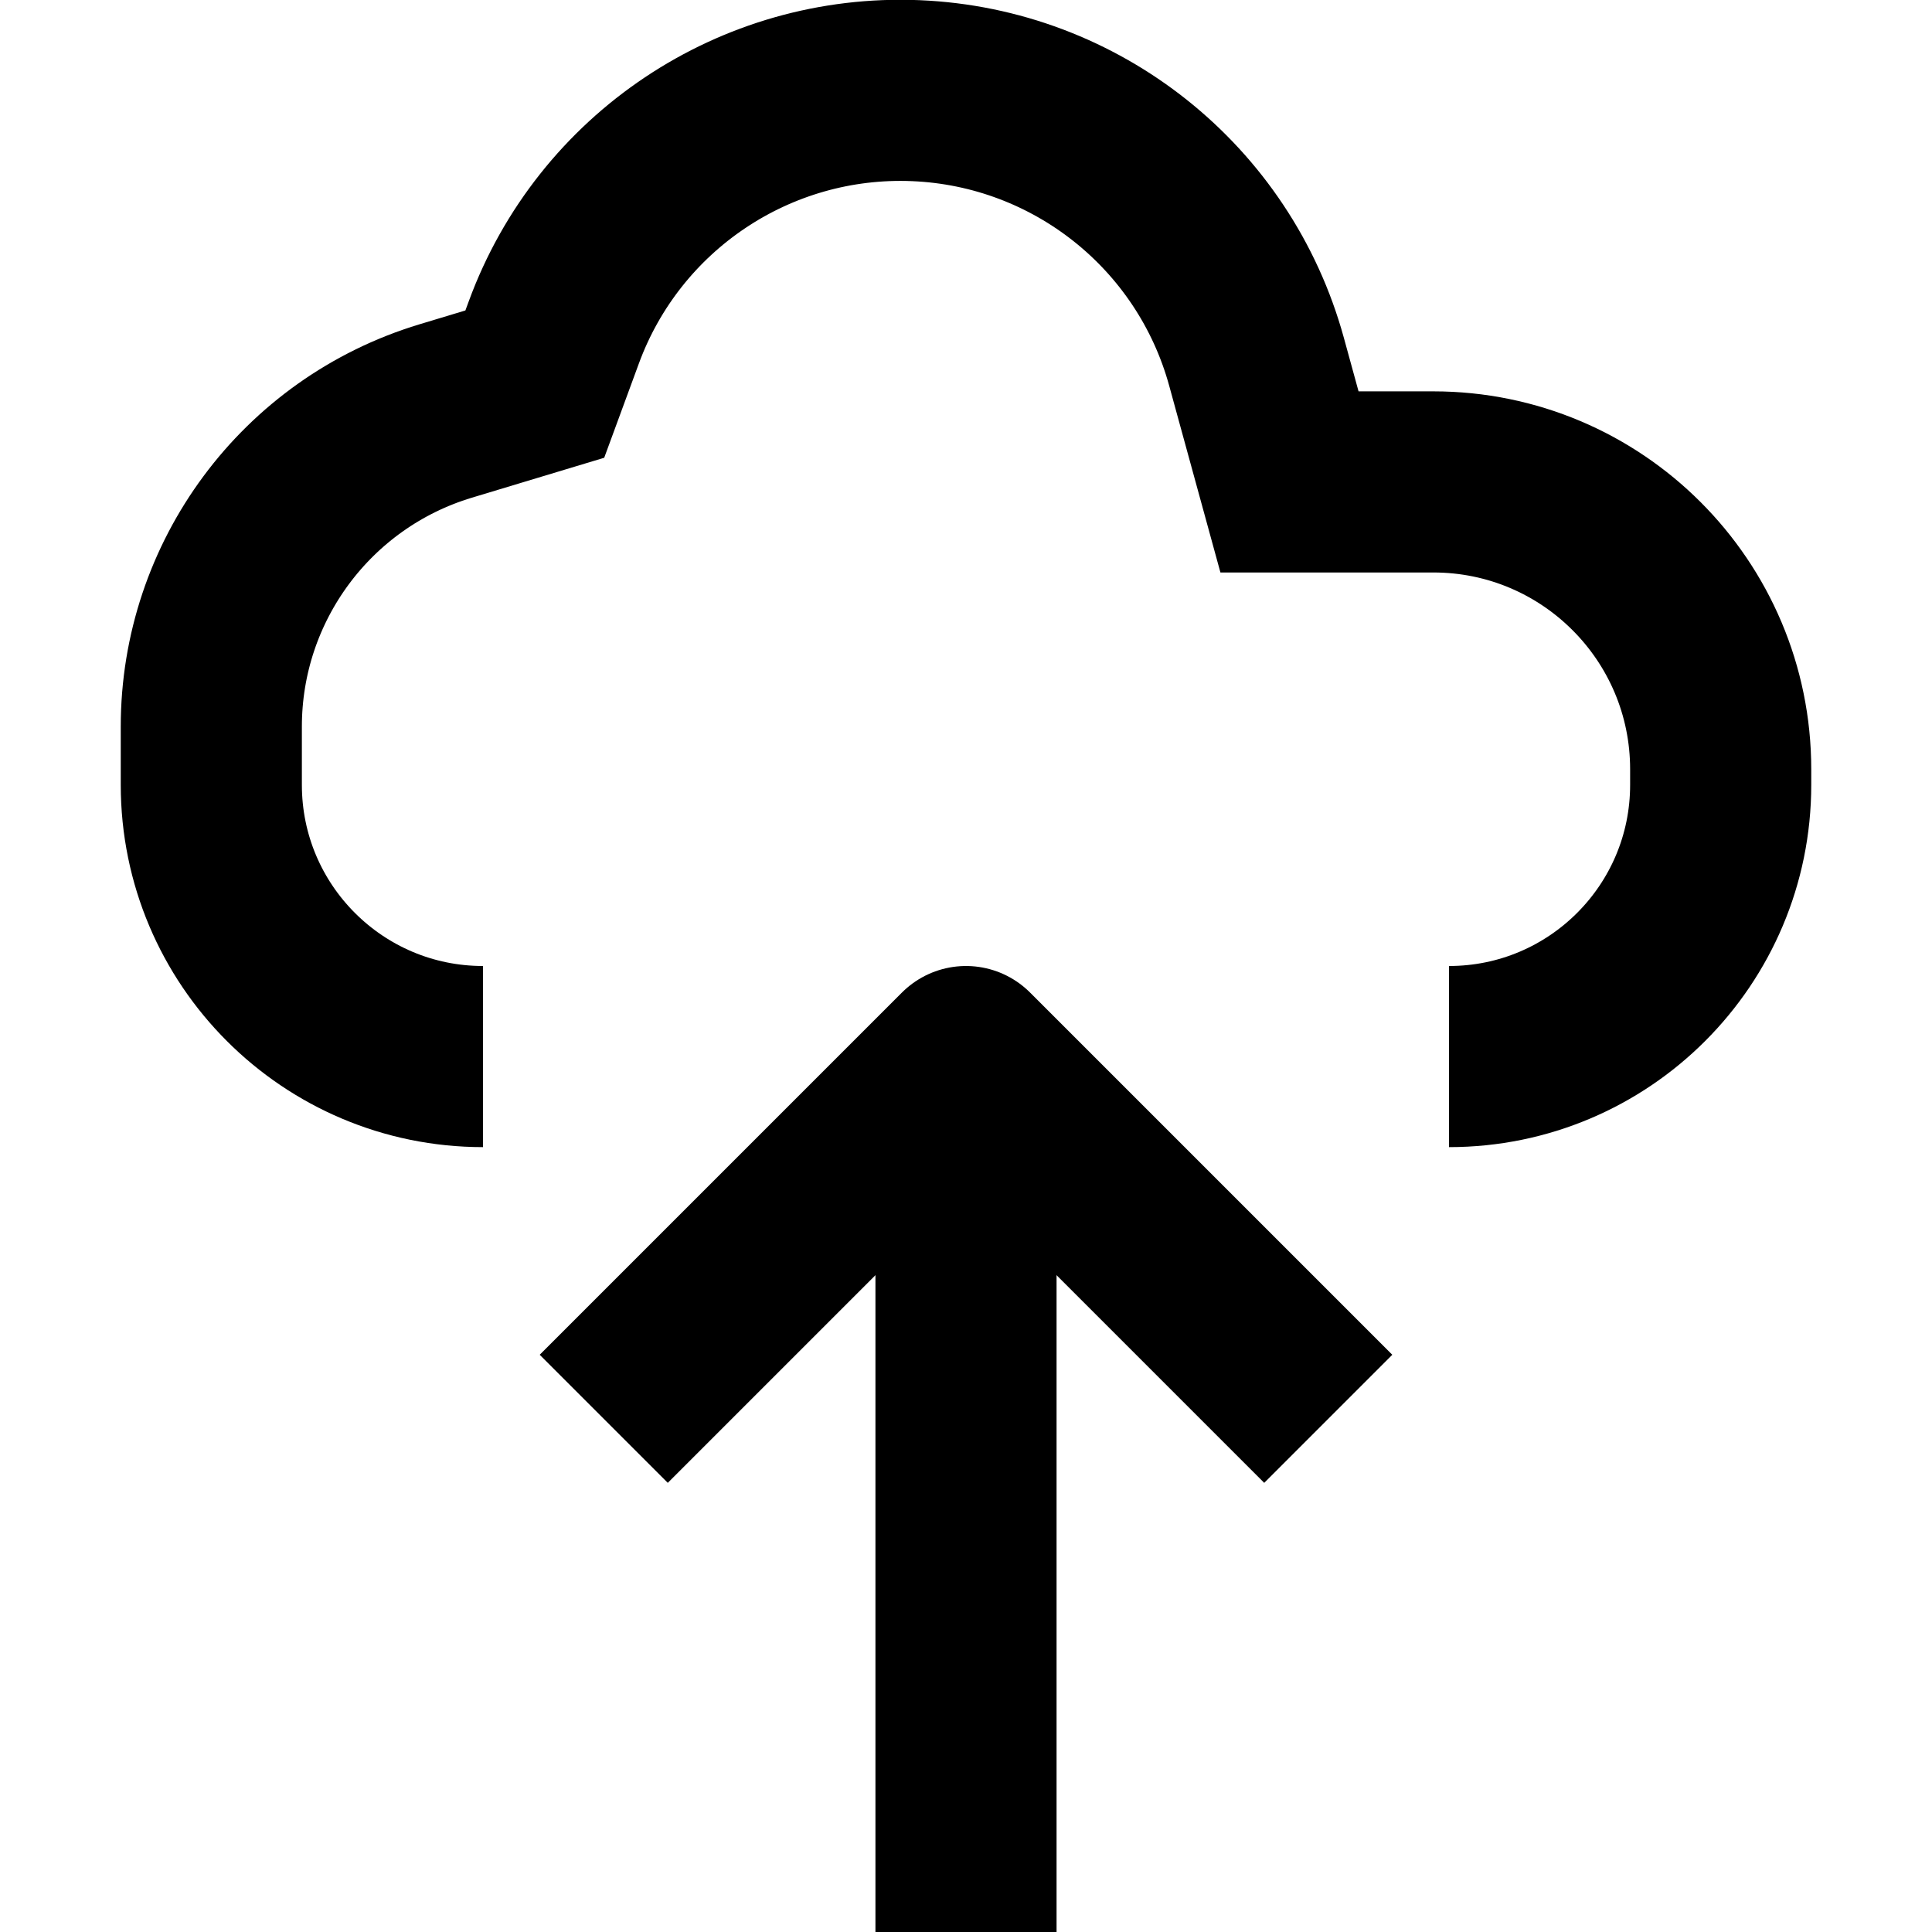
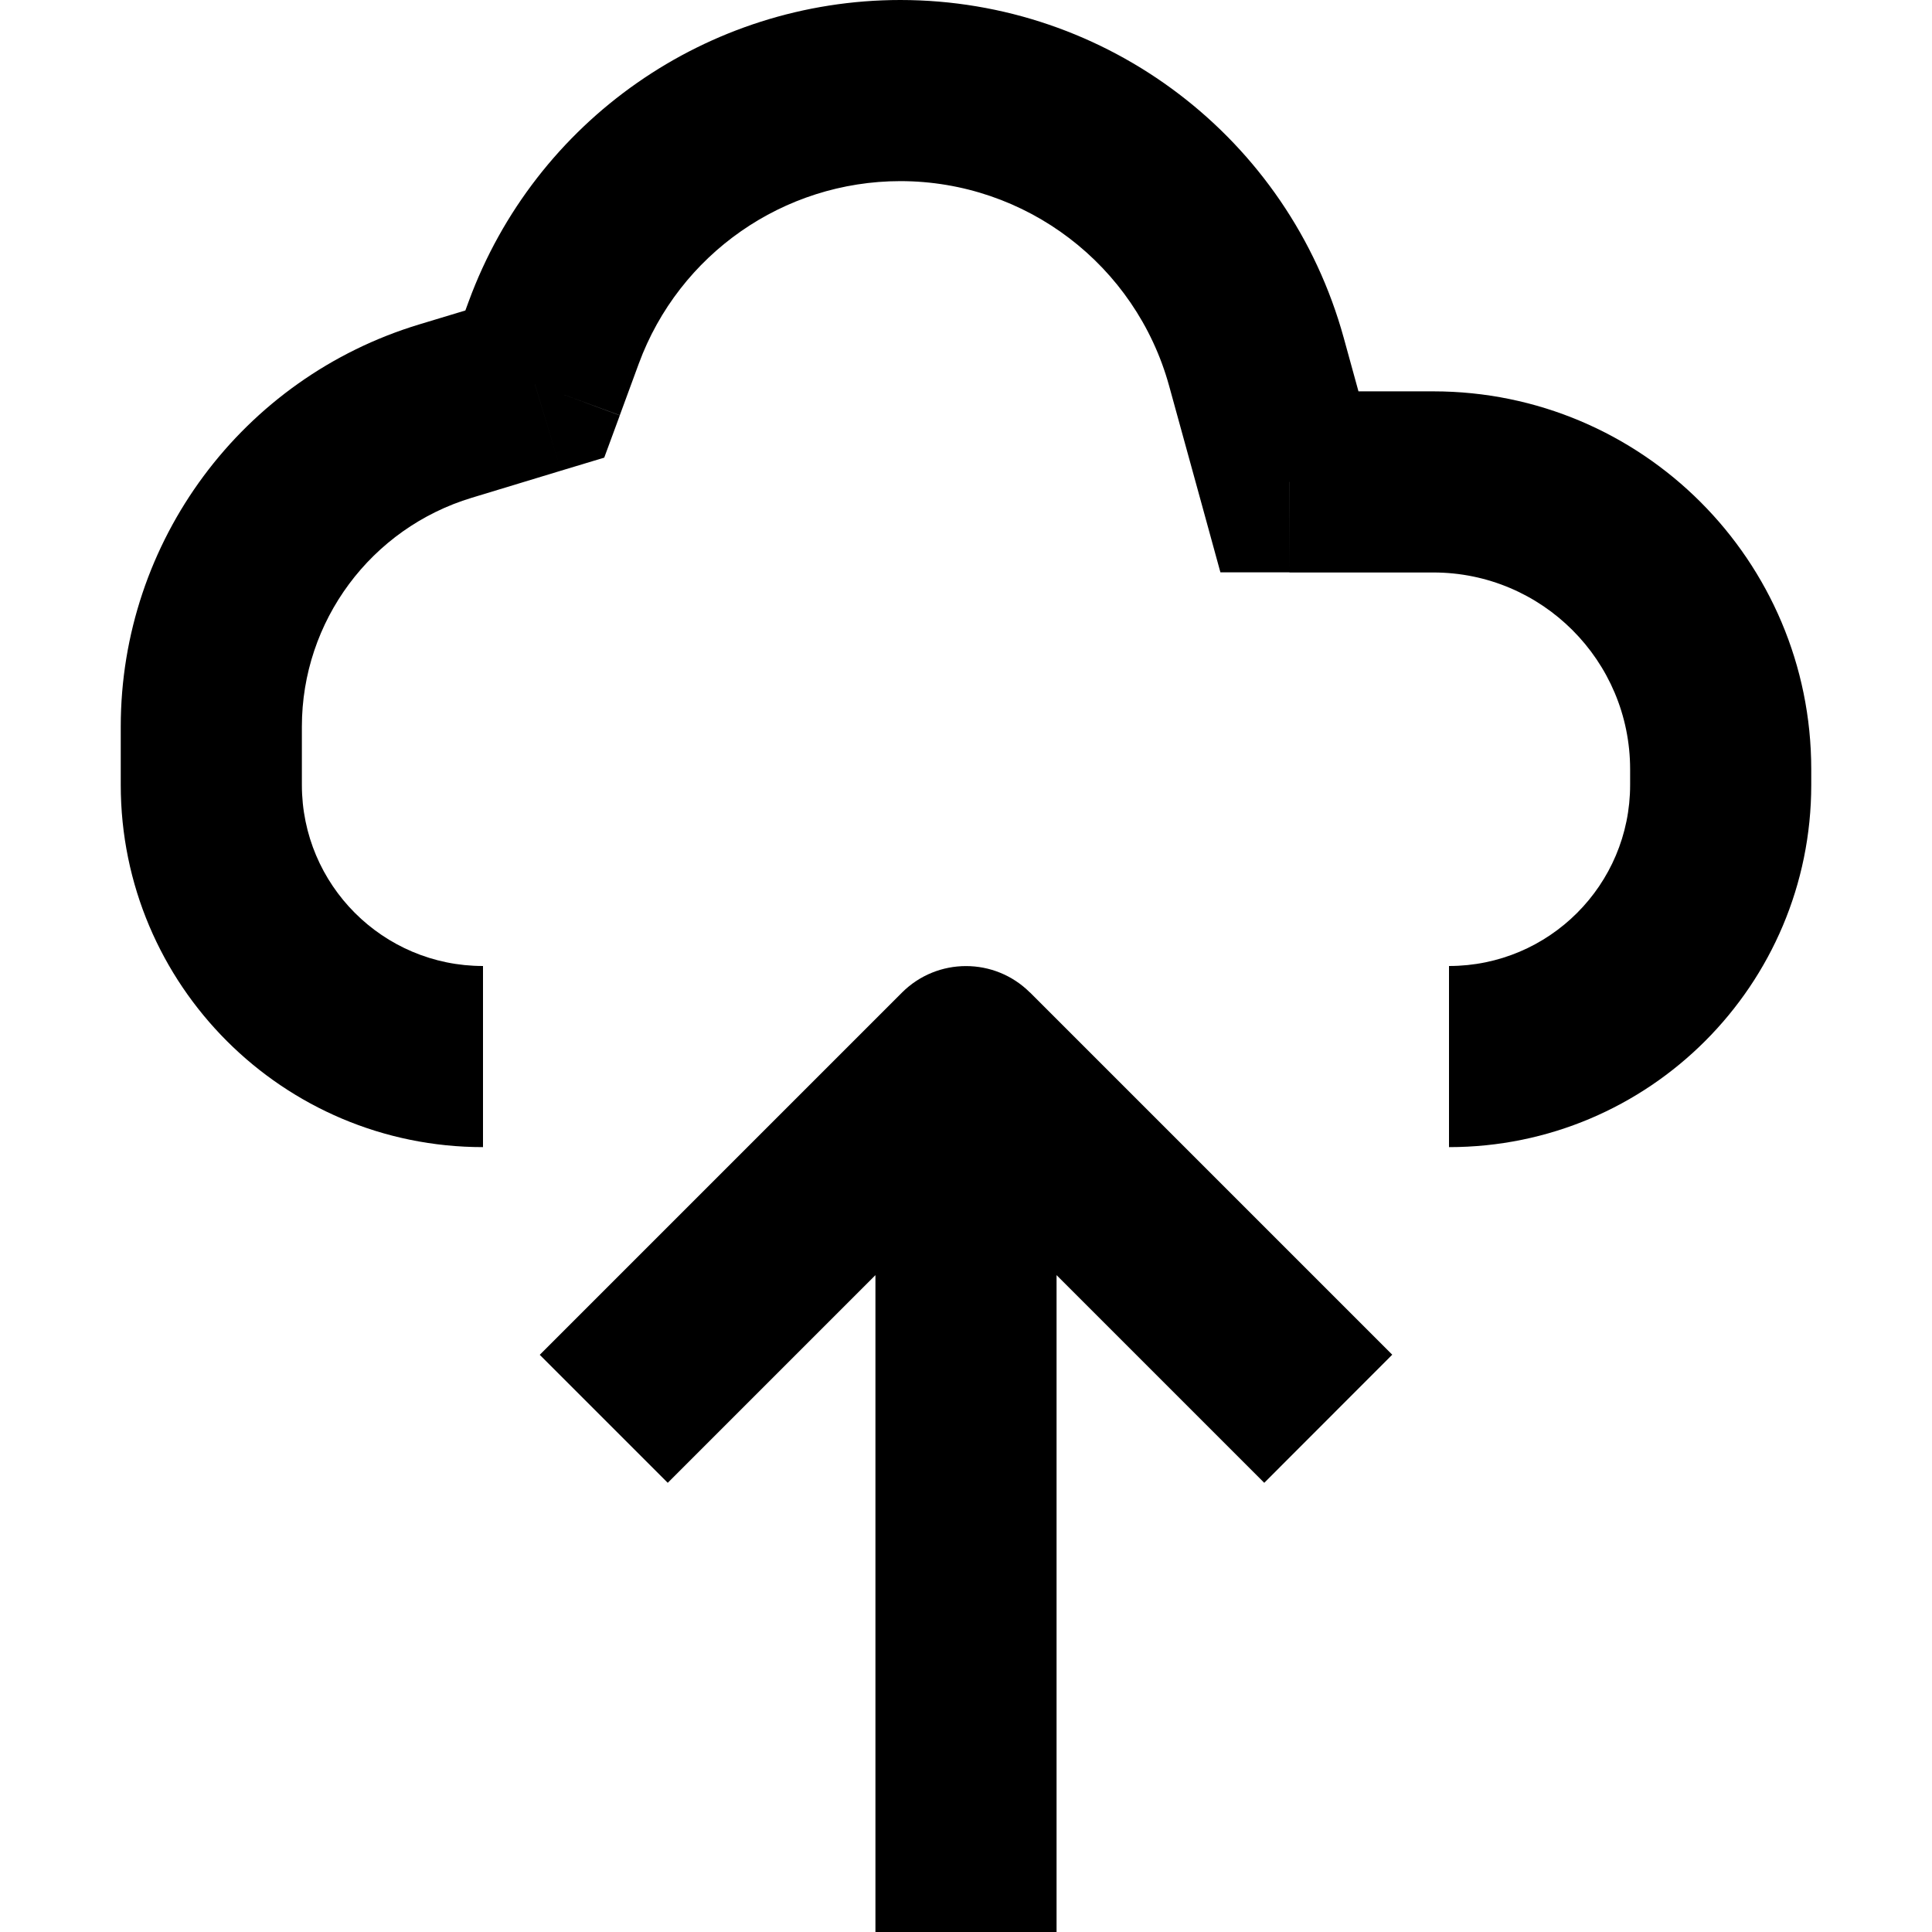
<svg width="16" height="16" fill="none" viewBox="0 0 16 16">
-   <path stroke="currentcolor" stroke-width="1.5" d="M4 8.75A2.25 2.25 0 0 1 1.75 6.5v-.482a2.73 2.73 0 0 1 1.94-2.614l.739-.223.157-.427a3.058 3.058 0 0 1 5.82.242l.273.995h1.191a2.38 2.38 0 0 1 2.38 2.38V6.5A2.25 2.25 0 0 1 12 8.75m-4 0V16" />
-   <path stroke="currentcolor" stroke-linejoin="round" stroke-width="1.5" d="m5 11.75 3-3 3 3" />
+   <path fill="currentcolor" d="m4.429 3.18.217.718.358-.108.129-.35zm6.25.81-.723.2.151.55h.572zM8 8.75l.53-.53a.75.75 0 0 0-1.06 0zm2.405-5.754.723-.2zM2.5 6.5v-.482H1V6.5zm1.408-2.378.738-.224-.434-1.435-.738.223zm1.225-.683.157-.427-1.408-.517-.157.427zm4.549-.244.274.995 1.446-.398-.274-.995zm.997 1.546h1.191v-1.5h-1.19zM13.5 6.37v.13H15v-.13zm-7.97 5.91 3-3-1.06-1.06-3 3zm1.94-3 3 3 1.06-1.061-3-3zm-.22-.031V16h1.5V9.25zM13.5 6.5A1.5 1.5 0 0 1 12 8v1.5a3 3 0 0 0 3-3zm-6.044-5a2.31 2.31 0 0 1 2.226 1.695l1.446-.398A3.81 3.81 0 0 0 7.456 0zM5.29 3.012A2.31 2.31 0 0 1 7.456 1.5V0a3.81 3.81 0 0 0-3.574 2.495zm6.58 1.729c.9 0 1.63.73 1.63 1.63H15a3.13 3.13 0 0 0-3.13-3.13zM2.5 6.018a1.98 1.98 0 0 1 1.408-1.896l-.434-1.436A3.48 3.48 0 0 0 1 6.018zM4 8a1.5 1.5 0 0 1-1.5-1.5H1a3 3 0 0 0 3 3z" />
</svg>
